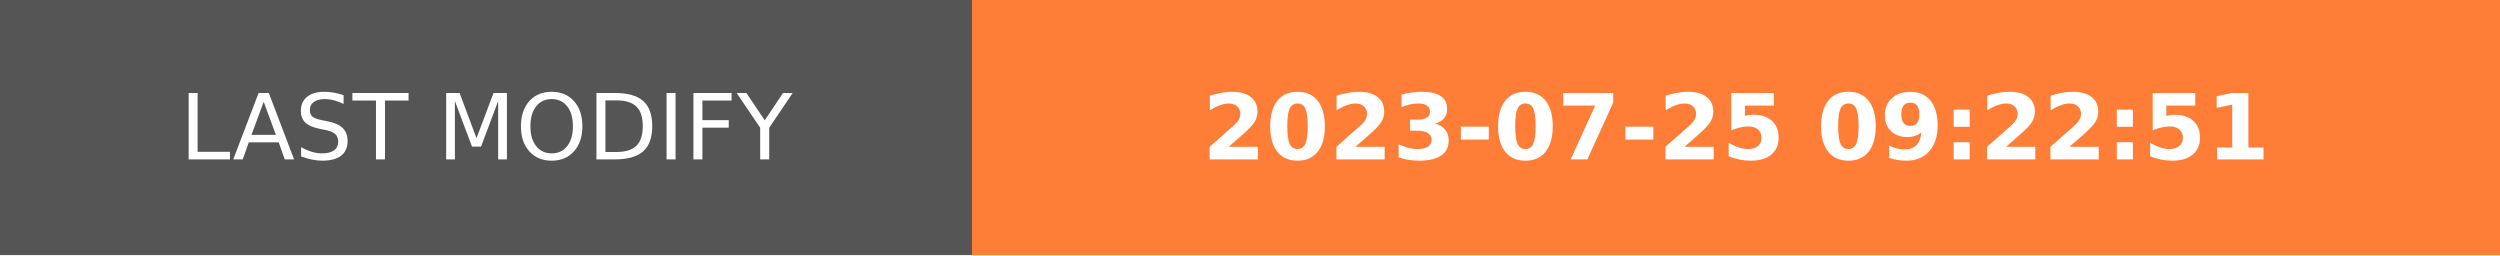
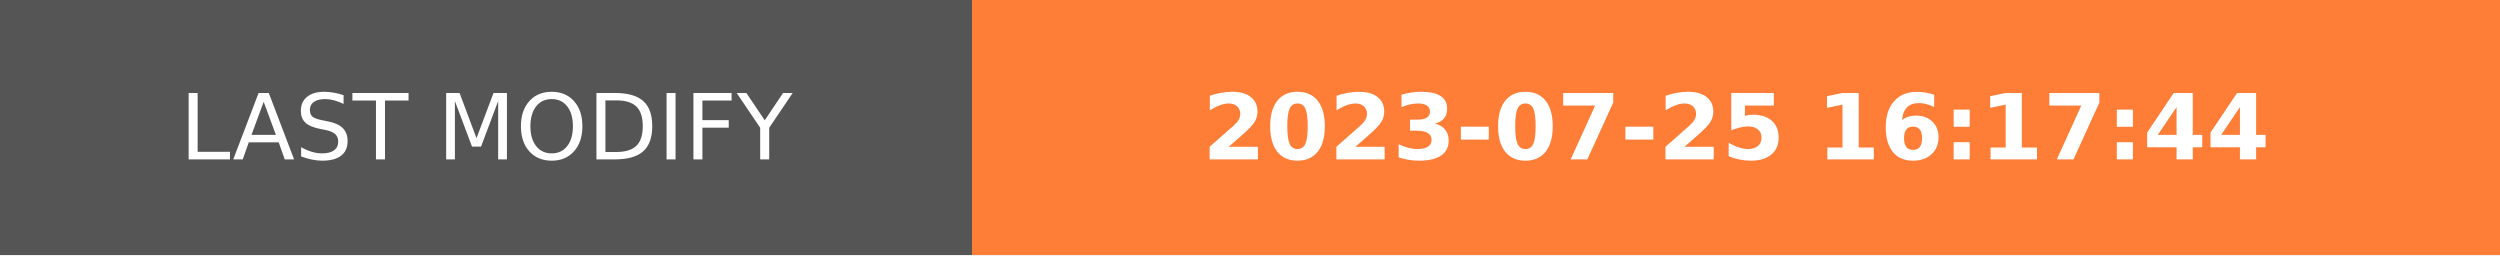
- <svg xmlns="http://www.w3.org/2000/svg" width="274.5" height="28" role="img" aria-label="LAST MODIFY: 2023-07-25 09:22:51">
+ <svg xmlns="http://www.w3.org/2000/svg" width="274.5" height="28" role="img" aria-label="LAST MODIFY: 2023-07-25 16:17:44">
  <g shape-rendering="crispEdges">
    <rect width="106.75" height="28" fill="#555" />
    <rect x="106.75" width="167.75" height="28" fill="#fe7d37" />
  </g>
  <g fill="#fff" text-anchor="middle" font-family="Verdana,Geneva,DejaVu Sans,sans-serif" text-rendering="geometricPrecision" font-size="100">
    <text transform="scale(.1)" x="533.75" y="175" textLength="827.5" fill="#fff">LAST MODIFY</text>
-     <text transform="scale(.1)" x="1906.25" y="175" textLength="1437.5" fill="#fff" font-weight="bold">2023-07-25 09:22:51</text>
+     <text transform="scale(.1)" x="1906.25" y="175" textLength="1437.5" fill="#fff" font-weight="bold">2023-07-25 16:17:44</text>
  </g>
</svg>
